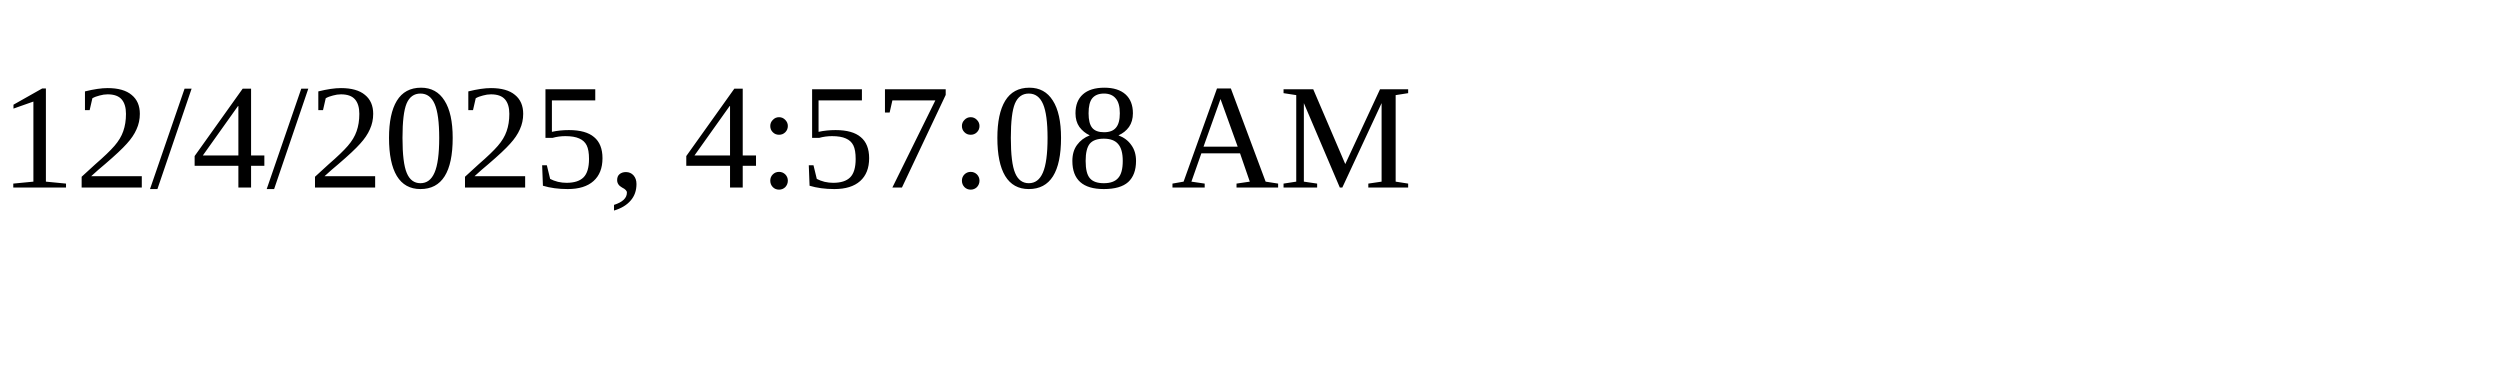
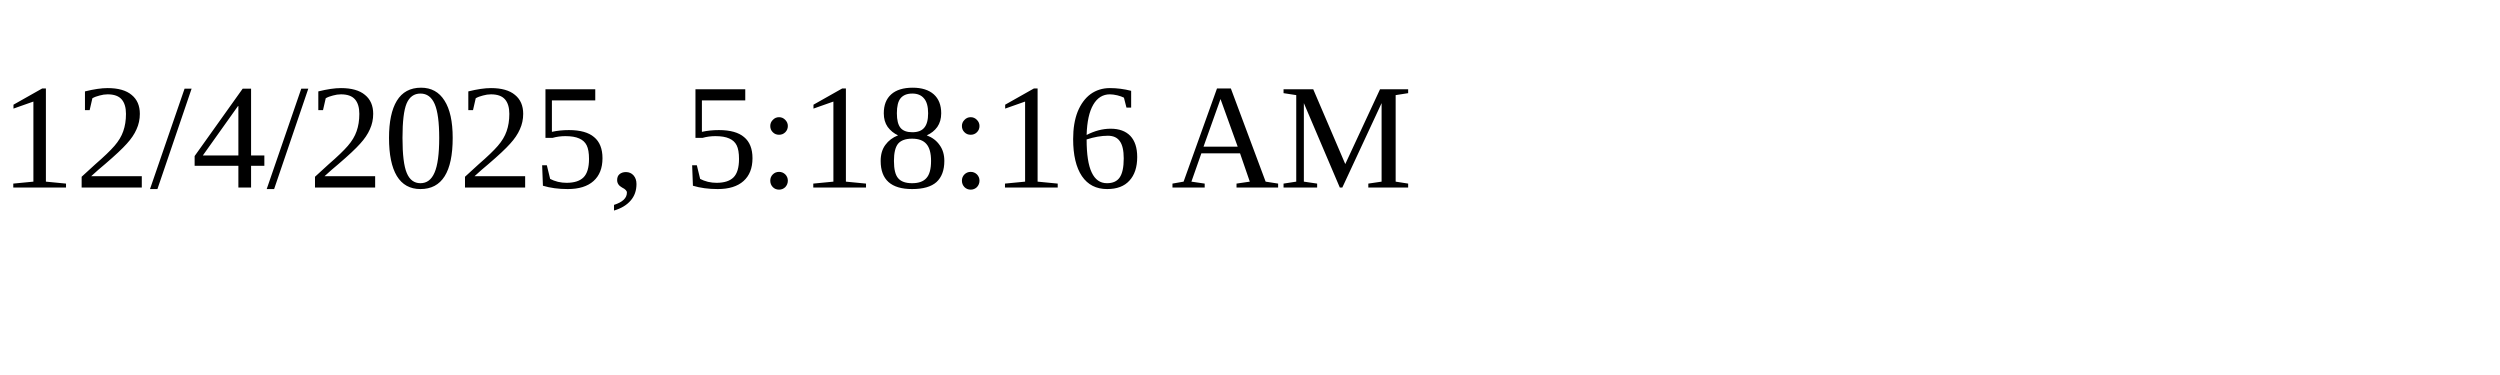
<svg xmlns="http://www.w3.org/2000/svg" height="30" width="200">
-   <text x="0" y="15">12/4/2025, 4:57:08 AM</text>
+   <text x="0" y="15">12/4/2025, 5:18:16 AM</text>
</svg>
